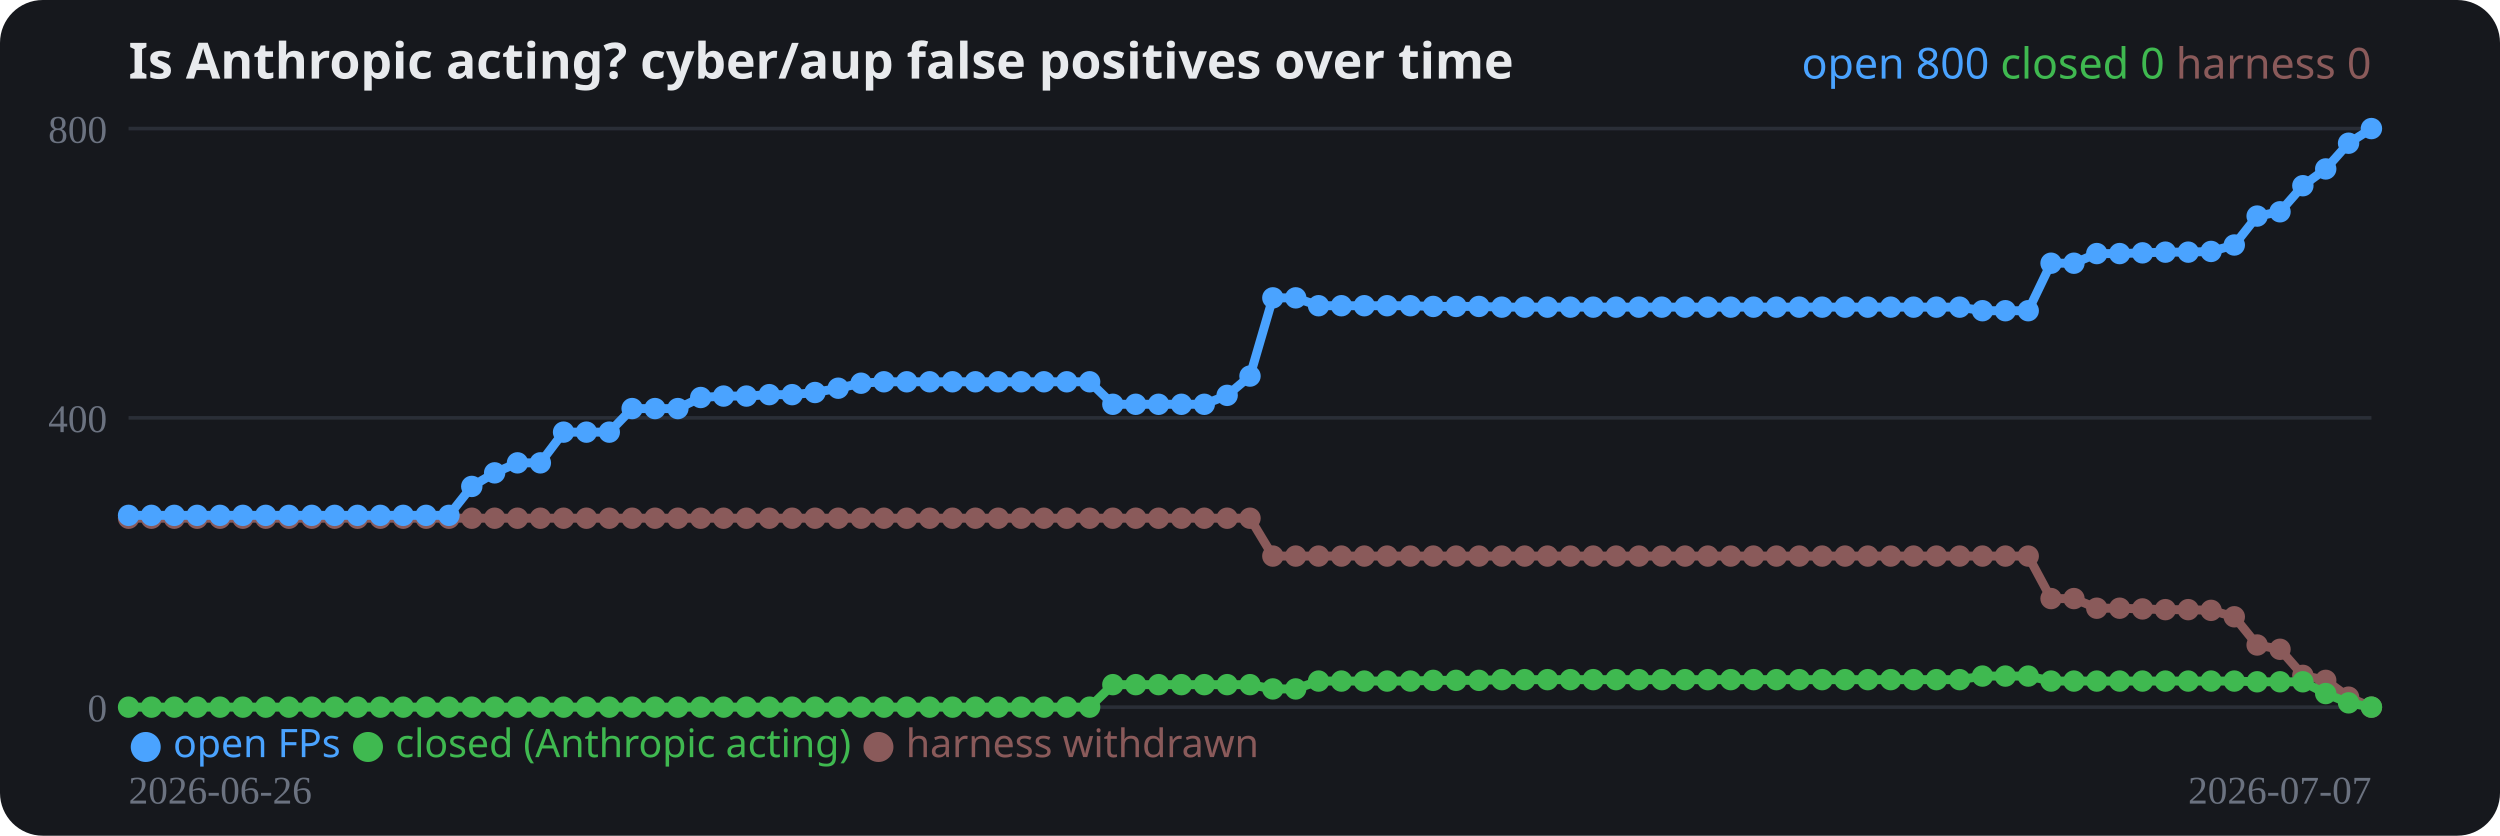
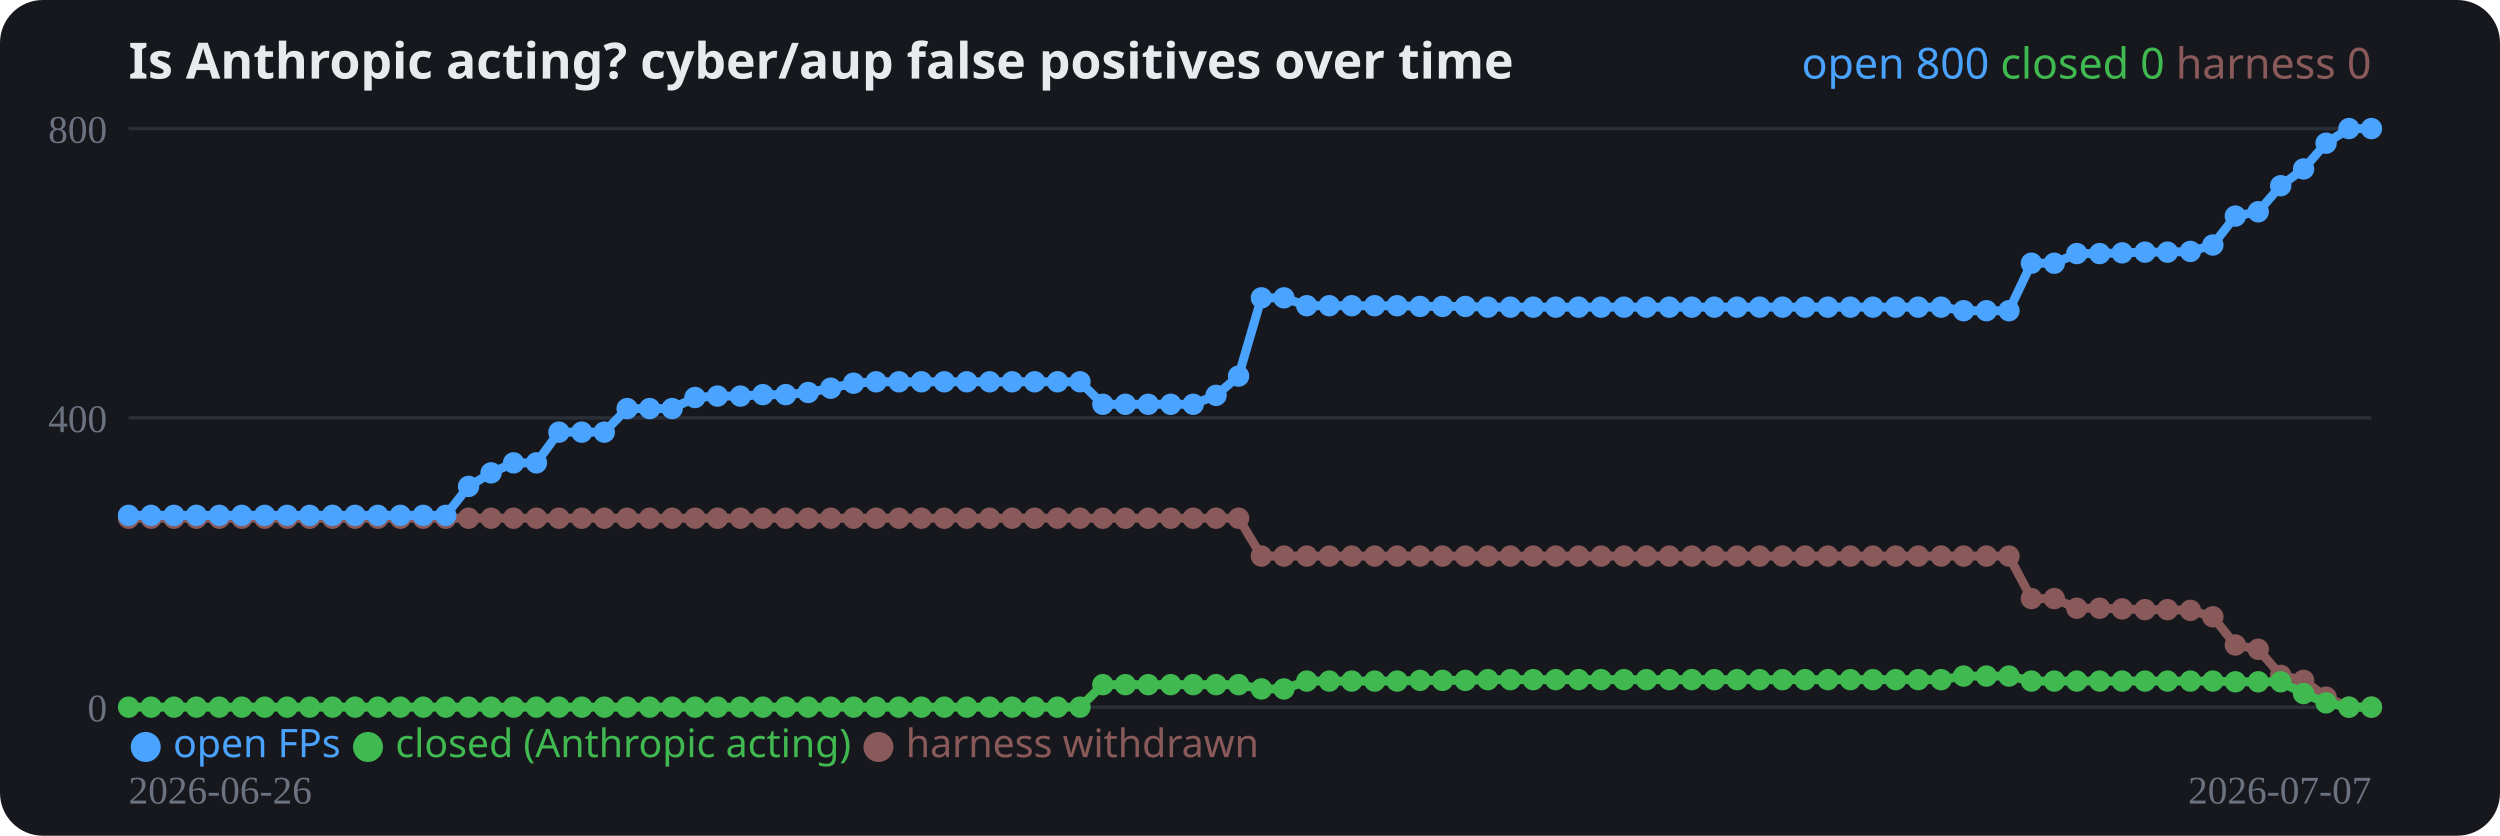
<svg xmlns="http://www.w3.org/2000/svg" width="700" height="234" viewBox="0 0 700 234" role="img">
  <rect width="700" height="234" rx="12" fill="#16181d" />
  <text x="36" y="22" fill="#e8eaed" font-family="system-ui,sans-serif" font-size="14" font-weight="700">Is Anthropic acting? cyber/aup false positives over time</text>
  <line x1="36" y1="198.0" x2="664" y2="198.0" stroke="#2a2e37" stroke-width="1" />
  <text x="30" y="202.0" fill="#6b7280" font-size="11" text-anchor="end">0</text>
  <line x1="36" y1="117.0" x2="664" y2="117.0" stroke="#2a2e37" stroke-width="1" />
  <text x="30" y="121.0" fill="#6b7280" font-size="11" text-anchor="end">400</text>
  <line x1="36" y1="36.0" x2="664" y2="36.0" stroke="#2a2e37" stroke-width="1" />
  <text x="30" y="40.0" fill="#6b7280" font-size="11" text-anchor="end">800</text>
-   <polyline fill="none" stroke="#8a5a5a" stroke-width="2.5" stroke-linejoin="round" points="36.0,145.1 42.4,145.1 48.8,145.1 55.2,145.1 61.6,145.1 68.0,145.1 74.4,145.1 80.9,145.1 87.3,145.1 93.7,145.1 100.1,145.1 106.5,145.1 112.9,145.1 119.3,145.1 125.7,145.1 132.1,145.1 138.5,145.1 144.9,145.1 151.3,145.1 157.8,145.1 164.2,145.1 170.6,145.1 177.0,145.1 183.4,145.1 189.8,145.1 196.2,145.1 202.6,145.1 209.0,145.1 215.4,145.1 221.8,145.1 228.2,145.1 234.7,145.1 241.1,145.1 247.5,145.1 253.9,145.1 260.3,145.1 266.7,145.1 273.1,145.1 279.5,145.1 285.9,145.1 292.3,145.1 298.7,145.1 305.1,145.1 311.6,145.1 318.0,145.1 324.4,145.1 330.8,145.1 337.2,145.1 343.6,145.1 350.0,145.1 356.4,155.7 362.8,155.7 369.2,155.7 375.6,155.7 382.0,155.7 388.4,155.7 394.9,155.7 401.3,155.7 407.7,155.7 414.1,155.7 420.5,155.7 426.9,155.7 433.3,155.7 439.7,155.7 446.1,155.7 452.5,155.7 458.9,155.7 465.3,155.7 471.8,155.7 478.2,155.7 484.6,155.7 491.0,155.7 497.4,155.7 503.8,155.7 510.2,155.7 516.6,155.7 523.0,155.7 529.4,155.7 535.8,155.7 542.2,155.7 548.7,155.7 555.1,155.7 561.5,155.7 567.9,155.7 574.3,167.6 580.7,167.6 587.1,170.3 593.5,170.3 599.9,170.5 606.3,170.7 612.7,170.7 619.1,170.9 625.6,172.7 632.0,180.6 638.4,181.8 644.8,189.1 651.2,190.5 657.6,195.2 664.0,198.0" />
+   <polyline fill="none" stroke="#8a5a5a" stroke-width="2.5" stroke-linejoin="round" points="36.0,145.1 42.3,145.1 48.7,145.1 55.0,145.1 61.4,145.1 67.7,145.1 74.1,145.1 80.4,145.1 86.7,145.1 93.1,145.1 99.4,145.1 105.8,145.1 112.1,145.1 118.5,145.1 124.8,145.1 131.2,145.1 137.5,145.1 143.8,145.1 150.2,145.1 156.5,145.1 162.9,145.1 169.2,145.1 175.6,145.1 181.9,145.1 188.2,145.1 194.6,145.1 200.9,145.1 207.3,145.1 213.6,145.1 220.0,145.1 226.3,145.1 232.6,145.1 239.0,145.1 245.3,145.1 251.7,145.1 258.0,145.1 264.4,145.1 270.7,145.1 277.1,145.1 283.4,145.1 289.7,145.1 296.1,145.1 302.4,145.1 308.8,145.1 315.1,145.1 321.5,145.1 327.8,145.1 334.1,145.1 340.5,145.1 346.8,145.1 353.2,155.7 359.5,155.7 365.9,155.7 372.2,155.7 378.5,155.7 384.9,155.7 391.2,155.7 397.6,155.7 403.9,155.7 410.3,155.7 416.6,155.7 422.9,155.7 429.3,155.7 435.6,155.7 442.0,155.7 448.3,155.7 454.7,155.7 461.0,155.7 467.4,155.7 473.7,155.7 480.0,155.7 486.4,155.7 492.7,155.7 499.1,155.7 505.4,155.7 511.8,155.7 518.1,155.7 524.4,155.7 530.8,155.7 537.1,155.7 543.5,155.7 549.8,155.7 556.2,155.7 562.5,155.7 568.8,167.6 575.2,167.6 581.5,170.3 587.9,170.3 594.2,170.5 600.6,170.7 606.9,170.7 613.3,170.9 619.6,172.7 625.9,180.6 632.3,181.8 638.6,189.1 645.0,190.5 651.3,195.2 657.7,198.0 664.0,198.0" />
  <circle cx="36.0" cy="145.1" r="3" fill="#8a5a5a" />
-   <circle cx="42.4" cy="145.1" r="3" fill="#8a5a5a" />
-   <circle cx="48.8" cy="145.1" r="3" fill="#8a5a5a" />
-   <circle cx="55.2" cy="145.1" r="3" fill="#8a5a5a" />
-   <circle cx="61.6" cy="145.1" r="3" fill="#8a5a5a" />
-   <circle cx="68.0" cy="145.1" r="3" fill="#8a5a5a" />
-   <circle cx="74.4" cy="145.1" r="3" fill="#8a5a5a" />
-   <circle cx="80.9" cy="145.1" r="3" fill="#8a5a5a" />
-   <circle cx="87.3" cy="145.1" r="3" fill="#8a5a5a" />
-   <circle cx="93.7" cy="145.1" r="3" fill="#8a5a5a" />
-   <circle cx="100.1" cy="145.1" r="3" fill="#8a5a5a" />
-   <circle cx="106.5" cy="145.1" r="3" fill="#8a5a5a" />
-   <circle cx="112.9" cy="145.1" r="3" fill="#8a5a5a" />
-   <circle cx="119.3" cy="145.1" r="3" fill="#8a5a5a" />
-   <circle cx="125.7" cy="145.1" r="3" fill="#8a5a5a" />
-   <circle cx="132.1" cy="145.1" r="3" fill="#8a5a5a" />
-   <circle cx="138.5" cy="145.1" r="3" fill="#8a5a5a" />
-   <circle cx="144.9" cy="145.1" r="3" fill="#8a5a5a" />
-   <circle cx="151.3" cy="145.1" r="3" fill="#8a5a5a" />
-   <circle cx="157.8" cy="145.1" r="3" fill="#8a5a5a" />
-   <circle cx="164.2" cy="145.1" r="3" fill="#8a5a5a" />
-   <circle cx="170.6" cy="145.1" r="3" fill="#8a5a5a" />
-   <circle cx="177.0" cy="145.1" r="3" fill="#8a5a5a" />
-   <circle cx="183.4" cy="145.1" r="3" fill="#8a5a5a" />
-   <circle cx="189.8" cy="145.1" r="3" fill="#8a5a5a" />
-   <circle cx="196.2" cy="145.1" r="3" fill="#8a5a5a" />
-   <circle cx="202.6" cy="145.1" r="3" fill="#8a5a5a" />
-   <circle cx="209.0" cy="145.1" r="3" fill="#8a5a5a" />
-   <circle cx="215.4" cy="145.1" r="3" fill="#8a5a5a" />
-   <circle cx="221.8" cy="145.1" r="3" fill="#8a5a5a" />
-   <circle cx="228.2" cy="145.1" r="3" fill="#8a5a5a" />
-   <circle cx="234.7" cy="145.1" r="3" fill="#8a5a5a" />
-   <circle cx="241.1" cy="145.1" r="3" fill="#8a5a5a" />
-   <circle cx="247.5" cy="145.1" r="3" fill="#8a5a5a" />
-   <circle cx="253.9" cy="145.1" r="3" fill="#8a5a5a" />
-   <circle cx="260.3" cy="145.1" r="3" fill="#8a5a5a" />
-   <circle cx="266.7" cy="145.1" r="3" fill="#8a5a5a" />
-   <circle cx="273.1" cy="145.1" r="3" fill="#8a5a5a" />
-   <circle cx="279.5" cy="145.1" r="3" fill="#8a5a5a" />
-   <circle cx="285.9" cy="145.1" r="3" fill="#8a5a5a" />
-   <circle cx="292.3" cy="145.1" r="3" fill="#8a5a5a" />
-   <circle cx="298.7" cy="145.1" r="3" fill="#8a5a5a" />
-   <circle cx="305.1" cy="145.1" r="3" fill="#8a5a5a" />
-   <circle cx="311.6" cy="145.1" r="3" fill="#8a5a5a" />
-   <circle cx="318.0" cy="145.1" r="3" fill="#8a5a5a" />
-   <circle cx="324.4" cy="145.1" r="3" fill="#8a5a5a" />
-   <circle cx="330.8" cy="145.1" r="3" fill="#8a5a5a" />
-   <circle cx="337.2" cy="145.1" r="3" fill="#8a5a5a" />
-   <circle cx="343.6" cy="145.1" r="3" fill="#8a5a5a" />
-   <circle cx="350.0" cy="145.1" r="3" fill="#8a5a5a" />
-   <circle cx="356.4" cy="155.7" r="3" fill="#8a5a5a" />
-   <circle cx="362.8" cy="155.7" r="3" fill="#8a5a5a" />
-   <circle cx="369.2" cy="155.7" r="3" fill="#8a5a5a" />
-   <circle cx="375.6" cy="155.7" r="3" fill="#8a5a5a" />
-   <circle cx="382.0" cy="155.7" r="3" fill="#8a5a5a" />
-   <circle cx="388.4" cy="155.7" r="3" fill="#8a5a5a" />
-   <circle cx="394.9" cy="155.7" r="3" fill="#8a5a5a" />
-   <circle cx="401.3" cy="155.7" r="3" fill="#8a5a5a" />
-   <circle cx="407.7" cy="155.7" r="3" fill="#8a5a5a" />
-   <circle cx="414.1" cy="155.7" r="3" fill="#8a5a5a" />
-   <circle cx="420.5" cy="155.7" r="3" fill="#8a5a5a" />
-   <circle cx="426.9" cy="155.7" r="3" fill="#8a5a5a" />
-   <circle cx="433.3" cy="155.7" r="3" fill="#8a5a5a" />
-   <circle cx="439.7" cy="155.7" r="3" fill="#8a5a5a" />
-   <circle cx="446.1" cy="155.7" r="3" fill="#8a5a5a" />
-   <circle cx="452.5" cy="155.7" r="3" fill="#8a5a5a" />
-   <circle cx="458.9" cy="155.7" r="3" fill="#8a5a5a" />
-   <circle cx="465.3" cy="155.7" r="3" fill="#8a5a5a" />
-   <circle cx="471.8" cy="155.7" r="3" fill="#8a5a5a" />
-   <circle cx="478.2" cy="155.7" r="3" fill="#8a5a5a" />
-   <circle cx="484.6" cy="155.7" r="3" fill="#8a5a5a" />
-   <circle cx="491.0" cy="155.7" r="3" fill="#8a5a5a" />
-   <circle cx="497.4" cy="155.7" r="3" fill="#8a5a5a" />
-   <circle cx="503.8" cy="155.7" r="3" fill="#8a5a5a" />
-   <circle cx="510.2" cy="155.7" r="3" fill="#8a5a5a" />
-   <circle cx="516.6" cy="155.7" r="3" fill="#8a5a5a" />
-   <circle cx="523.0" cy="155.7" r="3" fill="#8a5a5a" />
-   <circle cx="529.4" cy="155.7" r="3" fill="#8a5a5a" />
-   <circle cx="535.8" cy="155.7" r="3" fill="#8a5a5a" />
-   <circle cx="542.2" cy="155.7" r="3" fill="#8a5a5a" />
-   <circle cx="548.7" cy="155.7" r="3" fill="#8a5a5a" />
-   <circle cx="555.1" cy="155.7" r="3" fill="#8a5a5a" />
-   <circle cx="561.5" cy="155.7" r="3" fill="#8a5a5a" />
-   <circle cx="567.9" cy="155.7" r="3" fill="#8a5a5a" />
-   <circle cx="574.3" cy="167.6" r="3" fill="#8a5a5a" />
-   <circle cx="580.7" cy="167.6" r="3" fill="#8a5a5a" />
-   <circle cx="587.1" cy="170.3" r="3" fill="#8a5a5a" />
-   <circle cx="593.5" cy="170.3" r="3" fill="#8a5a5a" />
-   <circle cx="599.9" cy="170.5" r="3" fill="#8a5a5a" />
-   <circle cx="606.3" cy="170.7" r="3" fill="#8a5a5a" />
-   <circle cx="612.7" cy="170.7" r="3" fill="#8a5a5a" />
-   <circle cx="619.1" cy="170.9" r="3" fill="#8a5a5a" />
-   <circle cx="625.6" cy="172.7" r="3" fill="#8a5a5a" />
-   <circle cx="632.0" cy="180.6" r="3" fill="#8a5a5a" />
-   <circle cx="638.4" cy="181.8" r="3" fill="#8a5a5a" />
-   <circle cx="644.8" cy="189.1" r="3" fill="#8a5a5a" />
-   <circle cx="651.2" cy="190.5" r="3" fill="#8a5a5a" />
-   <circle cx="657.6" cy="195.2" r="3" fill="#8a5a5a" />
+   <circle cx="42.3" cy="145.1" r="3" fill="#8a5a5a" />
+   <circle cx="48.7" cy="145.1" r="3" fill="#8a5a5a" />
+   <circle cx="55.0" cy="145.1" r="3" fill="#8a5a5a" />
+   <circle cx="61.4" cy="145.1" r="3" fill="#8a5a5a" />
+   <circle cx="67.7" cy="145.1" r="3" fill="#8a5a5a" />
+   <circle cx="74.1" cy="145.1" r="3" fill="#8a5a5a" />
+   <circle cx="80.4" cy="145.1" r="3" fill="#8a5a5a" />
+   <circle cx="86.7" cy="145.1" r="3" fill="#8a5a5a" />
+   <circle cx="93.1" cy="145.1" r="3" fill="#8a5a5a" />
+   <circle cx="99.4" cy="145.1" r="3" fill="#8a5a5a" />
+   <circle cx="105.8" cy="145.1" r="3" fill="#8a5a5a" />
+   <circle cx="112.1" cy="145.1" r="3" fill="#8a5a5a" />
+   <circle cx="118.5" cy="145.1" r="3" fill="#8a5a5a" />
+   <circle cx="124.8" cy="145.1" r="3" fill="#8a5a5a" />
+   <circle cx="131.2" cy="145.1" r="3" fill="#8a5a5a" />
+   <circle cx="137.5" cy="145.1" r="3" fill="#8a5a5a" />
+   <circle cx="143.8" cy="145.1" r="3" fill="#8a5a5a" />
+   <circle cx="150.2" cy="145.1" r="3" fill="#8a5a5a" />
+   <circle cx="156.5" cy="145.1" r="3" fill="#8a5a5a" />
+   <circle cx="162.9" cy="145.1" r="3" fill="#8a5a5a" />
+   <circle cx="169.2" cy="145.1" r="3" fill="#8a5a5a" />
+   <circle cx="175.6" cy="145.1" r="3" fill="#8a5a5a" />
+   <circle cx="181.9" cy="145.1" r="3" fill="#8a5a5a" />
+   <circle cx="188.2" cy="145.1" r="3" fill="#8a5a5a" />
+   <circle cx="194.6" cy="145.1" r="3" fill="#8a5a5a" />
+   <circle cx="200.9" cy="145.1" r="3" fill="#8a5a5a" />
+   <circle cx="207.3" cy="145.1" r="3" fill="#8a5a5a" />
+   <circle cx="213.6" cy="145.1" r="3" fill="#8a5a5a" />
+   <circle cx="220.0" cy="145.1" r="3" fill="#8a5a5a" />
+   <circle cx="226.3" cy="145.1" r="3" fill="#8a5a5a" />
+   <circle cx="232.6" cy="145.1" r="3" fill="#8a5a5a" />
+   <circle cx="239.0" cy="145.1" r="3" fill="#8a5a5a" />
+   <circle cx="245.3" cy="145.1" r="3" fill="#8a5a5a" />
+   <circle cx="251.7" cy="145.1" r="3" fill="#8a5a5a" />
+   <circle cx="258.0" cy="145.1" r="3" fill="#8a5a5a" />
+   <circle cx="264.4" cy="145.1" r="3" fill="#8a5a5a" />
+   <circle cx="270.7" cy="145.1" r="3" fill="#8a5a5a" />
+   <circle cx="277.1" cy="145.1" r="3" fill="#8a5a5a" />
+   <circle cx="283.4" cy="145.1" r="3" fill="#8a5a5a" />
+   <circle cx="289.7" cy="145.1" r="3" fill="#8a5a5a" />
+   <circle cx="296.1" cy="145.1" r="3" fill="#8a5a5a" />
+   <circle cx="302.4" cy="145.1" r="3" fill="#8a5a5a" />
+   <circle cx="308.8" cy="145.1" r="3" fill="#8a5a5a" />
+   <circle cx="315.1" cy="145.1" r="3" fill="#8a5a5a" />
+   <circle cx="321.5" cy="145.1" r="3" fill="#8a5a5a" />
+   <circle cx="327.8" cy="145.1" r="3" fill="#8a5a5a" />
+   <circle cx="334.1" cy="145.1" r="3" fill="#8a5a5a" />
+   <circle cx="340.5" cy="145.1" r="3" fill="#8a5a5a" />
+   <circle cx="346.8" cy="145.1" r="3" fill="#8a5a5a" />
+   <circle cx="353.2" cy="155.7" r="3" fill="#8a5a5a" />
+   <circle cx="359.5" cy="155.7" r="3" fill="#8a5a5a" />
+   <circle cx="365.9" cy="155.7" r="3" fill="#8a5a5a" />
+   <circle cx="372.2" cy="155.7" r="3" fill="#8a5a5a" />
+   <circle cx="378.5" cy="155.7" r="3" fill="#8a5a5a" />
+   <circle cx="384.9" cy="155.7" r="3" fill="#8a5a5a" />
+   <circle cx="391.2" cy="155.7" r="3" fill="#8a5a5a" />
+   <circle cx="397.6" cy="155.7" r="3" fill="#8a5a5a" />
+   <circle cx="403.9" cy="155.7" r="3" fill="#8a5a5a" />
+   <circle cx="410.3" cy="155.7" r="3" fill="#8a5a5a" />
+   <circle cx="416.6" cy="155.7" r="3" fill="#8a5a5a" />
+   <circle cx="422.9" cy="155.7" r="3" fill="#8a5a5a" />
+   <circle cx="429.3" cy="155.7" r="3" fill="#8a5a5a" />
+   <circle cx="435.6" cy="155.7" r="3" fill="#8a5a5a" />
+   <circle cx="442.0" cy="155.7" r="3" fill="#8a5a5a" />
+   <circle cx="448.3" cy="155.7" r="3" fill="#8a5a5a" />
+   <circle cx="454.7" cy="155.7" r="3" fill="#8a5a5a" />
+   <circle cx="461.0" cy="155.7" r="3" fill="#8a5a5a" />
+   <circle cx="467.4" cy="155.7" r="3" fill="#8a5a5a" />
+   <circle cx="473.7" cy="155.7" r="3" fill="#8a5a5a" />
+   <circle cx="480.0" cy="155.7" r="3" fill="#8a5a5a" />
+   <circle cx="486.4" cy="155.7" r="3" fill="#8a5a5a" />
+   <circle cx="492.7" cy="155.7" r="3" fill="#8a5a5a" />
+   <circle cx="499.1" cy="155.7" r="3" fill="#8a5a5a" />
+   <circle cx="505.4" cy="155.7" r="3" fill="#8a5a5a" />
+   <circle cx="511.8" cy="155.7" r="3" fill="#8a5a5a" />
+   <circle cx="518.1" cy="155.7" r="3" fill="#8a5a5a" />
+   <circle cx="524.4" cy="155.7" r="3" fill="#8a5a5a" />
+   <circle cx="530.8" cy="155.7" r="3" fill="#8a5a5a" />
+   <circle cx="537.1" cy="155.7" r="3" fill="#8a5a5a" />
+   <circle cx="543.5" cy="155.7" r="3" fill="#8a5a5a" />
+   <circle cx="549.8" cy="155.7" r="3" fill="#8a5a5a" />
+   <circle cx="556.2" cy="155.7" r="3" fill="#8a5a5a" />
+   <circle cx="562.5" cy="155.7" r="3" fill="#8a5a5a" />
+   <circle cx="568.8" cy="167.6" r="3" fill="#8a5a5a" />
+   <circle cx="575.2" cy="167.6" r="3" fill="#8a5a5a" />
+   <circle cx="581.5" cy="170.3" r="3" fill="#8a5a5a" />
+   <circle cx="587.9" cy="170.3" r="3" fill="#8a5a5a" />
+   <circle cx="594.2" cy="170.5" r="3" fill="#8a5a5a" />
+   <circle cx="600.6" cy="170.7" r="3" fill="#8a5a5a" />
+   <circle cx="606.9" cy="170.7" r="3" fill="#8a5a5a" />
+   <circle cx="613.3" cy="170.9" r="3" fill="#8a5a5a" />
+   <circle cx="619.6" cy="172.7" r="3" fill="#8a5a5a" />
+   <circle cx="625.9" cy="180.6" r="3" fill="#8a5a5a" />
+   <circle cx="632.3" cy="181.8" r="3" fill="#8a5a5a" />
+   <circle cx="638.6" cy="189.1" r="3" fill="#8a5a5a" />
+   <circle cx="645.0" cy="190.5" r="3" fill="#8a5a5a" />
+   <circle cx="651.3" cy="195.2" r="3" fill="#8a5a5a" />
+   <circle cx="657.7" cy="198.0" r="3" fill="#8a5a5a" />
  <circle cx="664.0" cy="198.0" r="3" fill="#8a5a5a" />
-   <polyline fill="none" stroke="#3fb950" stroke-width="2.5" stroke-linejoin="round" points="36.0,198.0 42.4,198.0 48.8,198.0 55.2,198.0 61.6,198.0 68.0,198.0 74.4,198.0 80.9,198.0 87.3,198.0 93.7,198.0 100.1,198.0 106.5,198.0 112.9,198.0 119.3,198.0 125.7,198.0 132.1,198.0 138.5,198.0 144.9,198.0 151.3,198.0 157.8,198.0 164.2,198.0 170.6,198.0 177.0,198.0 183.4,198.0 189.8,198.0 196.2,198.0 202.6,198.0 209.0,198.0 215.4,198.0 221.8,198.0 228.2,198.0 234.7,198.0 241.1,198.0 247.5,198.0 253.9,198.0 260.3,198.0 266.7,198.0 273.1,198.0 279.5,198.0 285.9,198.0 292.3,198.0 298.7,198.0 305.1,198.0 311.6,191.7 318.0,191.7 324.4,191.7 330.8,191.7 337.2,191.7 343.6,191.7 350.0,191.7 356.4,192.9 362.8,192.9 369.2,190.7 375.6,190.7 382.0,190.7 388.4,190.7 394.9,190.7 401.3,190.5 407.7,190.5 414.1,190.5 420.5,190.3 426.9,190.3 433.3,190.3 439.7,190.3 446.1,190.3 452.5,190.3 458.9,190.3 465.3,190.3 471.8,190.3 478.2,190.3 484.6,190.3 491.0,190.3 497.4,190.3 503.8,190.3 510.2,190.3 516.6,190.3 523.0,190.3 529.4,190.3 535.8,190.3 542.2,190.3 548.7,190.3 555.1,189.3 561.5,189.3 567.9,189.3 574.3,190.7 580.7,190.7 587.1,190.7 593.5,190.7 599.9,190.7 606.3,190.7 612.7,190.7 619.1,190.7 625.6,190.7 632.0,190.9 638.4,190.9 644.8,190.9 651.2,194.2 657.6,196.8 664.0,198.0" />
+   <polyline fill="none" stroke="#3fb950" stroke-width="2.5" stroke-linejoin="round" points="36.0,198.0 42.3,198.0 48.7,198.0 55.0,198.0 61.4,198.0 67.7,198.0 74.1,198.0 80.4,198.0 86.7,198.0 93.1,198.0 99.4,198.0 105.8,198.0 112.1,198.0 118.5,198.0 124.8,198.0 131.2,198.0 137.5,198.0 143.8,198.0 150.2,198.0 156.5,198.0 162.9,198.0 169.2,198.0 175.6,198.0 181.9,198.0 188.2,198.0 194.6,198.0 200.9,198.0 207.3,198.0 213.6,198.0 220.0,198.0 226.3,198.0 232.6,198.0 239.0,198.0 245.3,198.0 251.7,198.0 258.0,198.0 264.4,198.0 270.7,198.0 277.1,198.0 283.4,198.0 289.7,198.0 296.1,198.0 302.4,198.0 308.8,191.7 315.1,191.7 321.5,191.7 327.8,191.7 334.1,191.7 340.5,191.7 346.8,191.7 353.2,192.9 359.5,192.9 365.9,190.7 372.2,190.7 378.5,190.7 384.9,190.7 391.2,190.7 397.6,190.5 403.9,190.5 410.3,190.5 416.6,190.3 422.9,190.3 429.3,190.3 435.6,190.3 442.0,190.3 448.3,190.3 454.7,190.3 461.0,190.3 467.4,190.3 473.7,190.3 480.0,190.3 486.4,190.3 492.7,190.3 499.1,190.3 505.4,190.3 511.8,190.3 518.1,190.3 524.4,190.3 530.8,190.3 537.1,190.3 543.5,190.3 549.8,189.3 556.2,189.3 562.5,189.3 568.8,190.7 575.2,190.7 581.5,190.7 587.9,190.7 594.2,190.7 600.6,190.7 606.9,190.7 613.3,190.7 619.6,190.7 625.9,190.9 632.3,190.9 638.6,190.9 645.0,194.2 651.3,196.8 657.7,198.0 664.0,198.0" />
  <circle cx="36.0" cy="198.0" r="3" fill="#3fb950" />
-   <circle cx="42.4" cy="198.0" r="3" fill="#3fb950" />
-   <circle cx="48.8" cy="198.0" r="3" fill="#3fb950" />
-   <circle cx="55.2" cy="198.0" r="3" fill="#3fb950" />
-   <circle cx="61.6" cy="198.0" r="3" fill="#3fb950" />
-   <circle cx="68.0" cy="198.0" r="3" fill="#3fb950" />
-   <circle cx="74.4" cy="198.0" r="3" fill="#3fb950" />
-   <circle cx="80.9" cy="198.0" r="3" fill="#3fb950" />
-   <circle cx="87.3" cy="198.0" r="3" fill="#3fb950" />
-   <circle cx="93.7" cy="198.0" r="3" fill="#3fb950" />
-   <circle cx="100.1" cy="198.0" r="3" fill="#3fb950" />
-   <circle cx="106.5" cy="198.0" r="3" fill="#3fb950" />
-   <circle cx="112.9" cy="198.0" r="3" fill="#3fb950" />
-   <circle cx="119.3" cy="198.0" r="3" fill="#3fb950" />
-   <circle cx="125.7" cy="198.0" r="3" fill="#3fb950" />
-   <circle cx="132.1" cy="198.0" r="3" fill="#3fb950" />
-   <circle cx="138.5" cy="198.0" r="3" fill="#3fb950" />
-   <circle cx="144.9" cy="198.0" r="3" fill="#3fb950" />
-   <circle cx="151.3" cy="198.0" r="3" fill="#3fb950" />
-   <circle cx="157.8" cy="198.0" r="3" fill="#3fb950" />
-   <circle cx="164.2" cy="198.0" r="3" fill="#3fb950" />
-   <circle cx="170.6" cy="198.0" r="3" fill="#3fb950" />
-   <circle cx="177.0" cy="198.0" r="3" fill="#3fb950" />
-   <circle cx="183.4" cy="198.0" r="3" fill="#3fb950" />
-   <circle cx="189.8" cy="198.0" r="3" fill="#3fb950" />
-   <circle cx="196.2" cy="198.0" r="3" fill="#3fb950" />
-   <circle cx="202.6" cy="198.0" r="3" fill="#3fb950" />
-   <circle cx="209.0" cy="198.0" r="3" fill="#3fb950" />
-   <circle cx="215.4" cy="198.0" r="3" fill="#3fb950" />
-   <circle cx="221.8" cy="198.0" r="3" fill="#3fb950" />
-   <circle cx="228.2" cy="198.0" r="3" fill="#3fb950" />
-   <circle cx="234.7" cy="198.0" r="3" fill="#3fb950" />
-   <circle cx="241.1" cy="198.0" r="3" fill="#3fb950" />
-   <circle cx="247.5" cy="198.0" r="3" fill="#3fb950" />
-   <circle cx="253.9" cy="198.0" r="3" fill="#3fb950" />
-   <circle cx="260.3" cy="198.0" r="3" fill="#3fb950" />
-   <circle cx="266.7" cy="198.0" r="3" fill="#3fb950" />
-   <circle cx="273.1" cy="198.0" r="3" fill="#3fb950" />
-   <circle cx="279.5" cy="198.0" r="3" fill="#3fb950" />
-   <circle cx="285.9" cy="198.0" r="3" fill="#3fb950" />
-   <circle cx="292.3" cy="198.0" r="3" fill="#3fb950" />
-   <circle cx="298.7" cy="198.0" r="3" fill="#3fb950" />
-   <circle cx="305.1" cy="198.0" r="3" fill="#3fb950" />
-   <circle cx="311.6" cy="191.7" r="3" fill="#3fb950" />
-   <circle cx="318.0" cy="191.7" r="3" fill="#3fb950" />
-   <circle cx="324.4" cy="191.7" r="3" fill="#3fb950" />
-   <circle cx="330.8" cy="191.7" r="3" fill="#3fb950" />
-   <circle cx="337.2" cy="191.7" r="3" fill="#3fb950" />
-   <circle cx="343.6" cy="191.7" r="3" fill="#3fb950" />
-   <circle cx="350.0" cy="191.7" r="3" fill="#3fb950" />
-   <circle cx="356.4" cy="192.9" r="3" fill="#3fb950" />
-   <circle cx="362.8" cy="192.9" r="3" fill="#3fb950" />
-   <circle cx="369.2" cy="190.7" r="3" fill="#3fb950" />
-   <circle cx="375.6" cy="190.7" r="3" fill="#3fb950" />
-   <circle cx="382.0" cy="190.7" r="3" fill="#3fb950" />
-   <circle cx="388.4" cy="190.7" r="3" fill="#3fb950" />
-   <circle cx="394.9" cy="190.7" r="3" fill="#3fb950" />
-   <circle cx="401.3" cy="190.5" r="3" fill="#3fb950" />
-   <circle cx="407.7" cy="190.5" r="3" fill="#3fb950" />
-   <circle cx="414.1" cy="190.5" r="3" fill="#3fb950" />
-   <circle cx="420.5" cy="190.3" r="3" fill="#3fb950" />
-   <circle cx="426.9" cy="190.3" r="3" fill="#3fb950" />
-   <circle cx="433.3" cy="190.3" r="3" fill="#3fb950" />
-   <circle cx="439.7" cy="190.3" r="3" fill="#3fb950" />
-   <circle cx="446.1" cy="190.3" r="3" fill="#3fb950" />
-   <circle cx="452.5" cy="190.3" r="3" fill="#3fb950" />
-   <circle cx="458.9" cy="190.3" r="3" fill="#3fb950" />
-   <circle cx="465.3" cy="190.3" r="3" fill="#3fb950" />
-   <circle cx="471.8" cy="190.3" r="3" fill="#3fb950" />
-   <circle cx="478.2" cy="190.3" r="3" fill="#3fb950" />
-   <circle cx="484.6" cy="190.3" r="3" fill="#3fb950" />
-   <circle cx="491.0" cy="190.3" r="3" fill="#3fb950" />
-   <circle cx="497.4" cy="190.3" r="3" fill="#3fb950" />
-   <circle cx="503.8" cy="190.3" r="3" fill="#3fb950" />
-   <circle cx="510.2" cy="190.3" r="3" fill="#3fb950" />
-   <circle cx="516.6" cy="190.3" r="3" fill="#3fb950" />
-   <circle cx="523.0" cy="190.3" r="3" fill="#3fb950" />
-   <circle cx="529.4" cy="190.3" r="3" fill="#3fb950" />
-   <circle cx="535.8" cy="190.3" r="3" fill="#3fb950" />
-   <circle cx="542.2" cy="190.3" r="3" fill="#3fb950" />
-   <circle cx="548.7" cy="190.3" r="3" fill="#3fb950" />
-   <circle cx="555.1" cy="189.3" r="3" fill="#3fb950" />
-   <circle cx="561.5" cy="189.3" r="3" fill="#3fb950" />
-   <circle cx="567.9" cy="189.3" r="3" fill="#3fb950" />
-   <circle cx="574.3" cy="190.7" r="3" fill="#3fb950" />
-   <circle cx="580.7" cy="190.7" r="3" fill="#3fb950" />
-   <circle cx="587.1" cy="190.7" r="3" fill="#3fb950" />
-   <circle cx="593.5" cy="190.7" r="3" fill="#3fb950" />
-   <circle cx="599.9" cy="190.7" r="3" fill="#3fb950" />
-   <circle cx="606.3" cy="190.7" r="3" fill="#3fb950" />
-   <circle cx="612.7" cy="190.7" r="3" fill="#3fb950" />
-   <circle cx="619.1" cy="190.7" r="3" fill="#3fb950" />
-   <circle cx="625.6" cy="190.7" r="3" fill="#3fb950" />
-   <circle cx="632.0" cy="190.9" r="3" fill="#3fb950" />
-   <circle cx="638.4" cy="190.9" r="3" fill="#3fb950" />
-   <circle cx="644.8" cy="190.9" r="3" fill="#3fb950" />
-   <circle cx="651.2" cy="194.2" r="3" fill="#3fb950" />
-   <circle cx="657.6" cy="196.8" r="3" fill="#3fb950" />
+   <circle cx="42.3" cy="198.0" r="3" fill="#3fb950" />
+   <circle cx="48.7" cy="198.0" r="3" fill="#3fb950" />
+   <circle cx="55.0" cy="198.0" r="3" fill="#3fb950" />
+   <circle cx="61.4" cy="198.0" r="3" fill="#3fb950" />
+   <circle cx="67.7" cy="198.0" r="3" fill="#3fb950" />
+   <circle cx="74.1" cy="198.0" r="3" fill="#3fb950" />
+   <circle cx="80.4" cy="198.0" r="3" fill="#3fb950" />
+   <circle cx="86.7" cy="198.0" r="3" fill="#3fb950" />
+   <circle cx="93.1" cy="198.0" r="3" fill="#3fb950" />
+   <circle cx="99.4" cy="198.0" r="3" fill="#3fb950" />
+   <circle cx="105.8" cy="198.0" r="3" fill="#3fb950" />
+   <circle cx="112.1" cy="198.0" r="3" fill="#3fb950" />
+   <circle cx="118.5" cy="198.0" r="3" fill="#3fb950" />
+   <circle cx="124.8" cy="198.0" r="3" fill="#3fb950" />
+   <circle cx="131.2" cy="198.0" r="3" fill="#3fb950" />
+   <circle cx="137.5" cy="198.0" r="3" fill="#3fb950" />
+   <circle cx="143.8" cy="198.0" r="3" fill="#3fb950" />
+   <circle cx="150.2" cy="198.0" r="3" fill="#3fb950" />
+   <circle cx="156.5" cy="198.0" r="3" fill="#3fb950" />
+   <circle cx="162.9" cy="198.0" r="3" fill="#3fb950" />
+   <circle cx="169.2" cy="198.0" r="3" fill="#3fb950" />
+   <circle cx="175.6" cy="198.0" r="3" fill="#3fb950" />
+   <circle cx="181.9" cy="198.0" r="3" fill="#3fb950" />
+   <circle cx="188.2" cy="198.0" r="3" fill="#3fb950" />
+   <circle cx="194.6" cy="198.0" r="3" fill="#3fb950" />
+   <circle cx="200.9" cy="198.0" r="3" fill="#3fb950" />
+   <circle cx="207.3" cy="198.0" r="3" fill="#3fb950" />
+   <circle cx="213.6" cy="198.0" r="3" fill="#3fb950" />
+   <circle cx="220.0" cy="198.0" r="3" fill="#3fb950" />
+   <circle cx="226.3" cy="198.0" r="3" fill="#3fb950" />
+   <circle cx="232.6" cy="198.0" r="3" fill="#3fb950" />
+   <circle cx="239.0" cy="198.0" r="3" fill="#3fb950" />
+   <circle cx="245.3" cy="198.0" r="3" fill="#3fb950" />
+   <circle cx="251.7" cy="198.0" r="3" fill="#3fb950" />
+   <circle cx="258.0" cy="198.0" r="3" fill="#3fb950" />
+   <circle cx="264.4" cy="198.0" r="3" fill="#3fb950" />
+   <circle cx="270.7" cy="198.0" r="3" fill="#3fb950" />
+   <circle cx="277.1" cy="198.0" r="3" fill="#3fb950" />
+   <circle cx="283.4" cy="198.0" r="3" fill="#3fb950" />
+   <circle cx="289.7" cy="198.0" r="3" fill="#3fb950" />
+   <circle cx="296.1" cy="198.0" r="3" fill="#3fb950" />
+   <circle cx="302.4" cy="198.0" r="3" fill="#3fb950" />
+   <circle cx="308.8" cy="191.7" r="3" fill="#3fb950" />
+   <circle cx="315.1" cy="191.7" r="3" fill="#3fb950" />
+   <circle cx="321.5" cy="191.7" r="3" fill="#3fb950" />
+   <circle cx="327.8" cy="191.7" r="3" fill="#3fb950" />
+   <circle cx="334.1" cy="191.7" r="3" fill="#3fb950" />
+   <circle cx="340.5" cy="191.7" r="3" fill="#3fb950" />
+   <circle cx="346.8" cy="191.7" r="3" fill="#3fb950" />
+   <circle cx="353.2" cy="192.9" r="3" fill="#3fb950" />
+   <circle cx="359.5" cy="192.9" r="3" fill="#3fb950" />
+   <circle cx="365.9" cy="190.7" r="3" fill="#3fb950" />
+   <circle cx="372.2" cy="190.7" r="3" fill="#3fb950" />
+   <circle cx="378.5" cy="190.7" r="3" fill="#3fb950" />
+   <circle cx="384.9" cy="190.7" r="3" fill="#3fb950" />
+   <circle cx="391.2" cy="190.7" r="3" fill="#3fb950" />
+   <circle cx="397.6" cy="190.5" r="3" fill="#3fb950" />
+   <circle cx="403.9" cy="190.5" r="3" fill="#3fb950" />
+   <circle cx="410.3" cy="190.5" r="3" fill="#3fb950" />
+   <circle cx="416.6" cy="190.3" r="3" fill="#3fb950" />
+   <circle cx="422.9" cy="190.3" r="3" fill="#3fb950" />
+   <circle cx="429.3" cy="190.3" r="3" fill="#3fb950" />
+   <circle cx="435.6" cy="190.3" r="3" fill="#3fb950" />
+   <circle cx="442.0" cy="190.3" r="3" fill="#3fb950" />
+   <circle cx="448.3" cy="190.3" r="3" fill="#3fb950" />
+   <circle cx="454.7" cy="190.3" r="3" fill="#3fb950" />
+   <circle cx="461.0" cy="190.3" r="3" fill="#3fb950" />
+   <circle cx="467.4" cy="190.3" r="3" fill="#3fb950" />
+   <circle cx="473.7" cy="190.3" r="3" fill="#3fb950" />
+   <circle cx="480.0" cy="190.3" r="3" fill="#3fb950" />
+   <circle cx="486.4" cy="190.3" r="3" fill="#3fb950" />
+   <circle cx="492.7" cy="190.3" r="3" fill="#3fb950" />
+   <circle cx="499.1" cy="190.3" r="3" fill="#3fb950" />
+   <circle cx="505.4" cy="190.3" r="3" fill="#3fb950" />
+   <circle cx="511.8" cy="190.3" r="3" fill="#3fb950" />
+   <circle cx="518.1" cy="190.3" r="3" fill="#3fb950" />
+   <circle cx="524.4" cy="190.3" r="3" fill="#3fb950" />
+   <circle cx="530.8" cy="190.3" r="3" fill="#3fb950" />
+   <circle cx="537.1" cy="190.3" r="3" fill="#3fb950" />
+   <circle cx="543.5" cy="190.3" r="3" fill="#3fb950" />
+   <circle cx="549.8" cy="189.3" r="3" fill="#3fb950" />
+   <circle cx="556.2" cy="189.3" r="3" fill="#3fb950" />
+   <circle cx="562.5" cy="189.3" r="3" fill="#3fb950" />
+   <circle cx="568.8" cy="190.7" r="3" fill="#3fb950" />
+   <circle cx="575.2" cy="190.7" r="3" fill="#3fb950" />
+   <circle cx="581.5" cy="190.7" r="3" fill="#3fb950" />
+   <circle cx="587.9" cy="190.7" r="3" fill="#3fb950" />
+   <circle cx="594.2" cy="190.7" r="3" fill="#3fb950" />
+   <circle cx="600.6" cy="190.7" r="3" fill="#3fb950" />
+   <circle cx="606.9" cy="190.7" r="3" fill="#3fb950" />
+   <circle cx="613.3" cy="190.7" r="3" fill="#3fb950" />
+   <circle cx="619.6" cy="190.7" r="3" fill="#3fb950" />
+   <circle cx="625.9" cy="190.9" r="3" fill="#3fb950" />
+   <circle cx="632.3" cy="190.9" r="3" fill="#3fb950" />
+   <circle cx="638.6" cy="190.9" r="3" fill="#3fb950" />
+   <circle cx="645.0" cy="194.2" r="3" fill="#3fb950" />
+   <circle cx="651.3" cy="196.8" r="3" fill="#3fb950" />
+   <circle cx="657.7" cy="198.0" r="3" fill="#3fb950" />
  <circle cx="664.0" cy="198.0" r="3" fill="#3fb950" />
-   <polyline fill="none" stroke="#4aa3ff" stroke-width="2.5" stroke-linejoin="round" points="36.0,144.3 42.4,144.3 48.8,144.3 55.2,144.3 61.6,144.3 68.0,144.3 74.4,144.3 80.9,144.3 87.3,144.3 93.7,144.3 100.1,144.3 106.5,144.3 112.9,144.3 119.3,144.3 125.7,144.3 132.1,136.2 138.5,132.4 144.9,129.6 151.3,129.6 157.8,121.0 164.2,121.0 170.6,121.0 177.0,114.4 183.4,114.4 189.8,114.4 196.2,111.3 202.6,110.9 209.0,110.9 215.4,110.5 221.8,110.5 228.2,109.9 234.7,108.7 241.1,107.3 247.5,106.9 253.9,106.9 260.3,106.9 266.7,106.9 273.1,106.9 279.5,106.9 285.9,106.9 292.3,106.9 298.7,106.9 305.1,106.9 311.6,113.2 318.0,113.2 324.4,113.2 330.8,113.2 337.2,113.2 343.6,110.7 350.0,105.3 356.4,83.4 362.8,83.4 369.2,85.6 375.6,85.6 382.0,85.6 388.4,85.6 394.9,85.6 401.3,85.8 407.7,85.8 414.1,85.8 420.5,86.0 426.9,86.0 433.3,86.0 439.7,86.0 446.1,86.0 452.5,86.0 458.9,86.0 465.3,86.0 471.8,86.0 478.2,86.0 484.6,86.0 491.0,86.0 497.4,86.0 503.8,86.0 510.2,86.0 516.6,86.0 523.0,86.0 529.4,86.0 535.8,86.0 542.2,86.0 548.7,86.0 555.1,87.0 561.5,87.0 567.9,87.0 574.3,73.7 580.7,73.7 587.1,71.0 593.5,71.0 599.9,70.8 606.3,70.6 612.7,70.6 619.1,70.4 625.6,68.6 632.0,60.5 638.4,59.3 644.8,52.0 651.2,47.3 657.6,40.1 664.0,36.0" />
+   <polyline fill="none" stroke="#4aa3ff" stroke-width="2.5" stroke-linejoin="round" points="36.0,144.3 42.3,144.3 48.7,144.3 55.0,144.3 61.4,144.3 67.7,144.3 74.1,144.3 80.4,144.3 86.7,144.3 93.1,144.3 99.4,144.3 105.8,144.3 112.1,144.3 118.5,144.3 124.8,144.3 131.2,136.2 137.5,132.4 143.8,129.6 150.2,129.6 156.5,121.0 162.9,121.0 169.2,121.0 175.6,114.4 181.9,114.4 188.2,114.4 194.6,111.3 200.9,110.9 207.3,110.9 213.6,110.5 220.0,110.5 226.3,109.9 232.6,108.7 239.0,107.3 245.3,106.9 251.7,106.9 258.0,106.9 264.4,106.9 270.7,106.9 277.1,106.9 283.4,106.9 289.7,106.9 296.1,106.9 302.4,106.9 308.8,113.2 315.1,113.2 321.5,113.2 327.8,113.2 334.1,113.2 340.5,110.7 346.8,105.3 353.2,83.4 359.5,83.4 365.9,85.6 372.2,85.6 378.5,85.6 384.9,85.6 391.2,85.6 397.6,85.8 403.9,85.8 410.3,85.8 416.6,86.0 422.9,86.0 429.3,86.0 435.6,86.0 442.0,86.0 448.3,86.0 454.7,86.0 461.0,86.0 467.4,86.0 473.7,86.0 480.0,86.0 486.4,86.0 492.7,86.0 499.1,86.0 505.4,86.0 511.8,86.0 518.1,86.0 524.4,86.0 530.8,86.0 537.1,86.0 543.5,86.0 549.8,87.0 556.2,87.0 562.5,87.0 568.8,73.7 575.2,73.7 581.5,71.0 587.9,71.0 594.2,70.8 600.6,70.6 606.9,70.6 613.3,70.4 619.6,68.6 625.9,60.5 632.3,59.3 638.6,52.0 645.0,47.3 651.3,40.1 657.7,36.0 664.0,36.0" />
  <circle cx="36.0" cy="144.3" r="3" fill="#4aa3ff" />
-   <circle cx="42.4" cy="144.3" r="3" fill="#4aa3ff" />
-   <circle cx="48.8" cy="144.3" r="3" fill="#4aa3ff" />
-   <circle cx="55.2" cy="144.3" r="3" fill="#4aa3ff" />
-   <circle cx="61.6" cy="144.3" r="3" fill="#4aa3ff" />
-   <circle cx="68.0" cy="144.3" r="3" fill="#4aa3ff" />
-   <circle cx="74.4" cy="144.3" r="3" fill="#4aa3ff" />
-   <circle cx="80.9" cy="144.3" r="3" fill="#4aa3ff" />
-   <circle cx="87.3" cy="144.3" r="3" fill="#4aa3ff" />
-   <circle cx="93.7" cy="144.3" r="3" fill="#4aa3ff" />
-   <circle cx="100.1" cy="144.3" r="3" fill="#4aa3ff" />
-   <circle cx="106.5" cy="144.3" r="3" fill="#4aa3ff" />
-   <circle cx="112.9" cy="144.3" r="3" fill="#4aa3ff" />
-   <circle cx="119.3" cy="144.3" r="3" fill="#4aa3ff" />
-   <circle cx="125.7" cy="144.3" r="3" fill="#4aa3ff" />
-   <circle cx="132.1" cy="136.2" r="3" fill="#4aa3ff" />
-   <circle cx="138.5" cy="132.4" r="3" fill="#4aa3ff" />
-   <circle cx="144.9" cy="129.6" r="3" fill="#4aa3ff" />
-   <circle cx="151.3" cy="129.6" r="3" fill="#4aa3ff" />
-   <circle cx="157.8" cy="121.0" r="3" fill="#4aa3ff" />
-   <circle cx="164.2" cy="121.0" r="3" fill="#4aa3ff" />
-   <circle cx="170.6" cy="121.0" r="3" fill="#4aa3ff" />
-   <circle cx="177.0" cy="114.4" r="3" fill="#4aa3ff" />
-   <circle cx="183.4" cy="114.4" r="3" fill="#4aa3ff" />
-   <circle cx="189.8" cy="114.4" r="3" fill="#4aa3ff" />
-   <circle cx="196.2" cy="111.3" r="3" fill="#4aa3ff" />
-   <circle cx="202.6" cy="110.9" r="3" fill="#4aa3ff" />
-   <circle cx="209.0" cy="110.9" r="3" fill="#4aa3ff" />
-   <circle cx="215.4" cy="110.5" r="3" fill="#4aa3ff" />
-   <circle cx="221.8" cy="110.5" r="3" fill="#4aa3ff" />
-   <circle cx="228.2" cy="109.9" r="3" fill="#4aa3ff" />
-   <circle cx="234.7" cy="108.7" r="3" fill="#4aa3ff" />
-   <circle cx="241.1" cy="107.3" r="3" fill="#4aa3ff" />
-   <circle cx="247.5" cy="106.9" r="3" fill="#4aa3ff" />
-   <circle cx="253.9" cy="106.9" r="3" fill="#4aa3ff" />
-   <circle cx="260.3" cy="106.9" r="3" fill="#4aa3ff" />
-   <circle cx="266.7" cy="106.9" r="3" fill="#4aa3ff" />
-   <circle cx="273.1" cy="106.9" r="3" fill="#4aa3ff" />
-   <circle cx="279.5" cy="106.9" r="3" fill="#4aa3ff" />
-   <circle cx="285.9" cy="106.9" r="3" fill="#4aa3ff" />
-   <circle cx="292.3" cy="106.9" r="3" fill="#4aa3ff" />
-   <circle cx="298.7" cy="106.9" r="3" fill="#4aa3ff" />
-   <circle cx="305.1" cy="106.9" r="3" fill="#4aa3ff" />
-   <circle cx="311.6" cy="113.2" r="3" fill="#4aa3ff" />
-   <circle cx="318.0" cy="113.2" r="3" fill="#4aa3ff" />
-   <circle cx="324.4" cy="113.2" r="3" fill="#4aa3ff" />
-   <circle cx="330.8" cy="113.2" r="3" fill="#4aa3ff" />
-   <circle cx="337.2" cy="113.2" r="3" fill="#4aa3ff" />
-   <circle cx="343.6" cy="110.7" r="3" fill="#4aa3ff" />
-   <circle cx="350.0" cy="105.3" r="3" fill="#4aa3ff" />
-   <circle cx="356.4" cy="83.4" r="3" fill="#4aa3ff" />
-   <circle cx="362.8" cy="83.4" r="3" fill="#4aa3ff" />
-   <circle cx="369.2" cy="85.6" r="3" fill="#4aa3ff" />
-   <circle cx="375.6" cy="85.6" r="3" fill="#4aa3ff" />
-   <circle cx="382.0" cy="85.6" r="3" fill="#4aa3ff" />
-   <circle cx="388.4" cy="85.6" r="3" fill="#4aa3ff" />
-   <circle cx="394.9" cy="85.6" r="3" fill="#4aa3ff" />
-   <circle cx="401.3" cy="85.8" r="3" fill="#4aa3ff" />
-   <circle cx="407.7" cy="85.8" r="3" fill="#4aa3ff" />
-   <circle cx="414.1" cy="85.8" r="3" fill="#4aa3ff" />
-   <circle cx="420.5" cy="86.0" r="3" fill="#4aa3ff" />
-   <circle cx="426.9" cy="86.0" r="3" fill="#4aa3ff" />
-   <circle cx="433.3" cy="86.0" r="3" fill="#4aa3ff" />
-   <circle cx="439.7" cy="86.0" r="3" fill="#4aa3ff" />
-   <circle cx="446.1" cy="86.0" r="3" fill="#4aa3ff" />
-   <circle cx="452.5" cy="86.0" r="3" fill="#4aa3ff" />
-   <circle cx="458.9" cy="86.0" r="3" fill="#4aa3ff" />
-   <circle cx="465.3" cy="86.0" r="3" fill="#4aa3ff" />
-   <circle cx="471.8" cy="86.0" r="3" fill="#4aa3ff" />
-   <circle cx="478.2" cy="86.0" r="3" fill="#4aa3ff" />
-   <circle cx="484.6" cy="86.0" r="3" fill="#4aa3ff" />
-   <circle cx="491.0" cy="86.0" r="3" fill="#4aa3ff" />
-   <circle cx="497.4" cy="86.0" r="3" fill="#4aa3ff" />
-   <circle cx="503.8" cy="86.0" r="3" fill="#4aa3ff" />
-   <circle cx="510.2" cy="86.0" r="3" fill="#4aa3ff" />
-   <circle cx="516.6" cy="86.0" r="3" fill="#4aa3ff" />
-   <circle cx="523.0" cy="86.0" r="3" fill="#4aa3ff" />
-   <circle cx="529.4" cy="86.0" r="3" fill="#4aa3ff" />
-   <circle cx="535.8" cy="86.0" r="3" fill="#4aa3ff" />
-   <circle cx="542.2" cy="86.0" r="3" fill="#4aa3ff" />
-   <circle cx="548.7" cy="86.0" r="3" fill="#4aa3ff" />
-   <circle cx="555.1" cy="87.0" r="3" fill="#4aa3ff" />
-   <circle cx="561.5" cy="87.0" r="3" fill="#4aa3ff" />
-   <circle cx="567.9" cy="87.0" r="3" fill="#4aa3ff" />
-   <circle cx="574.3" cy="73.7" r="3" fill="#4aa3ff" />
-   <circle cx="580.7" cy="73.7" r="3" fill="#4aa3ff" />
-   <circle cx="587.1" cy="71.0" r="3" fill="#4aa3ff" />
-   <circle cx="593.5" cy="71.0" r="3" fill="#4aa3ff" />
-   <circle cx="599.9" cy="70.8" r="3" fill="#4aa3ff" />
-   <circle cx="606.3" cy="70.6" r="3" fill="#4aa3ff" />
-   <circle cx="612.7" cy="70.6" r="3" fill="#4aa3ff" />
-   <circle cx="619.1" cy="70.4" r="3" fill="#4aa3ff" />
-   <circle cx="625.6" cy="68.6" r="3" fill="#4aa3ff" />
-   <circle cx="632.0" cy="60.5" r="3" fill="#4aa3ff" />
-   <circle cx="638.4" cy="59.3" r="3" fill="#4aa3ff" />
-   <circle cx="644.8" cy="52.0" r="3" fill="#4aa3ff" />
-   <circle cx="651.2" cy="47.3" r="3" fill="#4aa3ff" />
-   <circle cx="657.6" cy="40.1" r="3" fill="#4aa3ff" />
+   <circle cx="42.3" cy="144.3" r="3" fill="#4aa3ff" />
+   <circle cx="48.7" cy="144.3" r="3" fill="#4aa3ff" />
+   <circle cx="55.0" cy="144.3" r="3" fill="#4aa3ff" />
+   <circle cx="61.4" cy="144.3" r="3" fill="#4aa3ff" />
+   <circle cx="67.7" cy="144.3" r="3" fill="#4aa3ff" />
+   <circle cx="74.1" cy="144.3" r="3" fill="#4aa3ff" />
+   <circle cx="80.4" cy="144.3" r="3" fill="#4aa3ff" />
+   <circle cx="86.7" cy="144.3" r="3" fill="#4aa3ff" />
+   <circle cx="93.1" cy="144.3" r="3" fill="#4aa3ff" />
+   <circle cx="99.4" cy="144.3" r="3" fill="#4aa3ff" />
+   <circle cx="105.8" cy="144.3" r="3" fill="#4aa3ff" />
+   <circle cx="112.1" cy="144.3" r="3" fill="#4aa3ff" />
+   <circle cx="118.5" cy="144.3" r="3" fill="#4aa3ff" />
+   <circle cx="124.8" cy="144.3" r="3" fill="#4aa3ff" />
+   <circle cx="131.2" cy="136.2" r="3" fill="#4aa3ff" />
+   <circle cx="137.5" cy="132.4" r="3" fill="#4aa3ff" />
+   <circle cx="143.8" cy="129.6" r="3" fill="#4aa3ff" />
+   <circle cx="150.2" cy="129.6" r="3" fill="#4aa3ff" />
+   <circle cx="156.5" cy="121.0" r="3" fill="#4aa3ff" />
+   <circle cx="162.9" cy="121.0" r="3" fill="#4aa3ff" />
+   <circle cx="169.2" cy="121.0" r="3" fill="#4aa3ff" />
+   <circle cx="175.6" cy="114.4" r="3" fill="#4aa3ff" />
+   <circle cx="181.9" cy="114.4" r="3" fill="#4aa3ff" />
+   <circle cx="188.2" cy="114.4" r="3" fill="#4aa3ff" />
+   <circle cx="194.6" cy="111.3" r="3" fill="#4aa3ff" />
+   <circle cx="200.9" cy="110.9" r="3" fill="#4aa3ff" />
+   <circle cx="207.3" cy="110.9" r="3" fill="#4aa3ff" />
+   <circle cx="213.6" cy="110.5" r="3" fill="#4aa3ff" />
+   <circle cx="220.0" cy="110.5" r="3" fill="#4aa3ff" />
+   <circle cx="226.3" cy="109.9" r="3" fill="#4aa3ff" />
+   <circle cx="232.6" cy="108.7" r="3" fill="#4aa3ff" />
+   <circle cx="239.0" cy="107.3" r="3" fill="#4aa3ff" />
+   <circle cx="245.3" cy="106.9" r="3" fill="#4aa3ff" />
+   <circle cx="251.7" cy="106.9" r="3" fill="#4aa3ff" />
+   <circle cx="258.0" cy="106.9" r="3" fill="#4aa3ff" />
+   <circle cx="264.4" cy="106.9" r="3" fill="#4aa3ff" />
+   <circle cx="270.7" cy="106.9" r="3" fill="#4aa3ff" />
+   <circle cx="277.1" cy="106.9" r="3" fill="#4aa3ff" />
+   <circle cx="283.4" cy="106.9" r="3" fill="#4aa3ff" />
+   <circle cx="289.7" cy="106.9" r="3" fill="#4aa3ff" />
+   <circle cx="296.1" cy="106.9" r="3" fill="#4aa3ff" />
+   <circle cx="302.4" cy="106.9" r="3" fill="#4aa3ff" />
+   <circle cx="308.8" cy="113.2" r="3" fill="#4aa3ff" />
+   <circle cx="315.1" cy="113.2" r="3" fill="#4aa3ff" />
+   <circle cx="321.5" cy="113.2" r="3" fill="#4aa3ff" />
+   <circle cx="327.8" cy="113.2" r="3" fill="#4aa3ff" />
+   <circle cx="334.1" cy="113.2" r="3" fill="#4aa3ff" />
+   <circle cx="340.5" cy="110.7" r="3" fill="#4aa3ff" />
+   <circle cx="346.8" cy="105.3" r="3" fill="#4aa3ff" />
+   <circle cx="353.2" cy="83.4" r="3" fill="#4aa3ff" />
+   <circle cx="359.5" cy="83.4" r="3" fill="#4aa3ff" />
+   <circle cx="365.9" cy="85.6" r="3" fill="#4aa3ff" />
+   <circle cx="372.2" cy="85.6" r="3" fill="#4aa3ff" />
+   <circle cx="378.5" cy="85.6" r="3" fill="#4aa3ff" />
+   <circle cx="384.9" cy="85.6" r="3" fill="#4aa3ff" />
+   <circle cx="391.2" cy="85.6" r="3" fill="#4aa3ff" />
+   <circle cx="397.6" cy="85.8" r="3" fill="#4aa3ff" />
+   <circle cx="403.9" cy="85.8" r="3" fill="#4aa3ff" />
+   <circle cx="410.3" cy="85.8" r="3" fill="#4aa3ff" />
+   <circle cx="416.6" cy="86.0" r="3" fill="#4aa3ff" />
+   <circle cx="422.9" cy="86.0" r="3" fill="#4aa3ff" />
+   <circle cx="429.3" cy="86.0" r="3" fill="#4aa3ff" />
+   <circle cx="435.6" cy="86.0" r="3" fill="#4aa3ff" />
+   <circle cx="442.0" cy="86.0" r="3" fill="#4aa3ff" />
+   <circle cx="448.3" cy="86.0" r="3" fill="#4aa3ff" />
+   <circle cx="454.7" cy="86.0" r="3" fill="#4aa3ff" />
+   <circle cx="461.0" cy="86.0" r="3" fill="#4aa3ff" />
+   <circle cx="467.4" cy="86.0" r="3" fill="#4aa3ff" />
+   <circle cx="473.7" cy="86.0" r="3" fill="#4aa3ff" />
+   <circle cx="480.0" cy="86.0" r="3" fill="#4aa3ff" />
+   <circle cx="486.4" cy="86.0" r="3" fill="#4aa3ff" />
+   <circle cx="492.7" cy="86.0" r="3" fill="#4aa3ff" />
+   <circle cx="499.1" cy="86.0" r="3" fill="#4aa3ff" />
+   <circle cx="505.4" cy="86.0" r="3" fill="#4aa3ff" />
+   <circle cx="511.8" cy="86.0" r="3" fill="#4aa3ff" />
+   <circle cx="518.1" cy="86.0" r="3" fill="#4aa3ff" />
+   <circle cx="524.4" cy="86.0" r="3" fill="#4aa3ff" />
+   <circle cx="530.8" cy="86.0" r="3" fill="#4aa3ff" />
+   <circle cx="537.1" cy="86.0" r="3" fill="#4aa3ff" />
+   <circle cx="543.5" cy="86.0" r="3" fill="#4aa3ff" />
+   <circle cx="549.8" cy="87.0" r="3" fill="#4aa3ff" />
+   <circle cx="556.2" cy="87.0" r="3" fill="#4aa3ff" />
+   <circle cx="562.5" cy="87.0" r="3" fill="#4aa3ff" />
+   <circle cx="568.8" cy="73.7" r="3" fill="#4aa3ff" />
+   <circle cx="575.2" cy="73.7" r="3" fill="#4aa3ff" />
+   <circle cx="581.5" cy="71.0" r="3" fill="#4aa3ff" />
+   <circle cx="587.9" cy="71.0" r="3" fill="#4aa3ff" />
+   <circle cx="594.2" cy="70.8" r="3" fill="#4aa3ff" />
+   <circle cx="600.6" cy="70.6" r="3" fill="#4aa3ff" />
+   <circle cx="606.9" cy="70.6" r="3" fill="#4aa3ff" />
+   <circle cx="613.3" cy="70.4" r="3" fill="#4aa3ff" />
+   <circle cx="619.6" cy="68.6" r="3" fill="#4aa3ff" />
+   <circle cx="625.9" cy="60.5" r="3" fill="#4aa3ff" />
+   <circle cx="632.3" cy="59.3" r="3" fill="#4aa3ff" />
+   <circle cx="638.6" cy="52.0" r="3" fill="#4aa3ff" />
+   <circle cx="645.0" cy="47.3" r="3" fill="#4aa3ff" />
+   <circle cx="651.3" cy="40.1" r="3" fill="#4aa3ff" />
+   <circle cx="657.7" cy="36.0" r="3" fill="#4aa3ff" />
  <circle cx="664.0" cy="36.0" r="3" fill="#4aa3ff" />
  <text x="36" y="225" fill="#6b7280" font-size="11">2026-06-26</text>
  <text x="664" y="225" fill="#6b7280" font-size="11" text-anchor="end">2026-07-07</text>
  <text x="36" y="212" font-family="system-ui,sans-serif" font-size="11">
    <tspan fill="#4aa3ff">● open FPs</tspan>
    <tspan fill="#3fb950">● closed (Anthropic acting)</tspan>
    <tspan fill="#8a5a5a">● harness withdrawn</tspan>
  </text>
  <text x="664" y="22" text-anchor="end" font-family="system-ui,sans-serif" font-size="12">
    <tspan fill="#4aa3ff">open 800</tspan>
    <tspan fill="#3fb950">closed 0</tspan>
    <tspan fill="#8a5a5a">harness 0</tspan>
  </text>
</svg>
